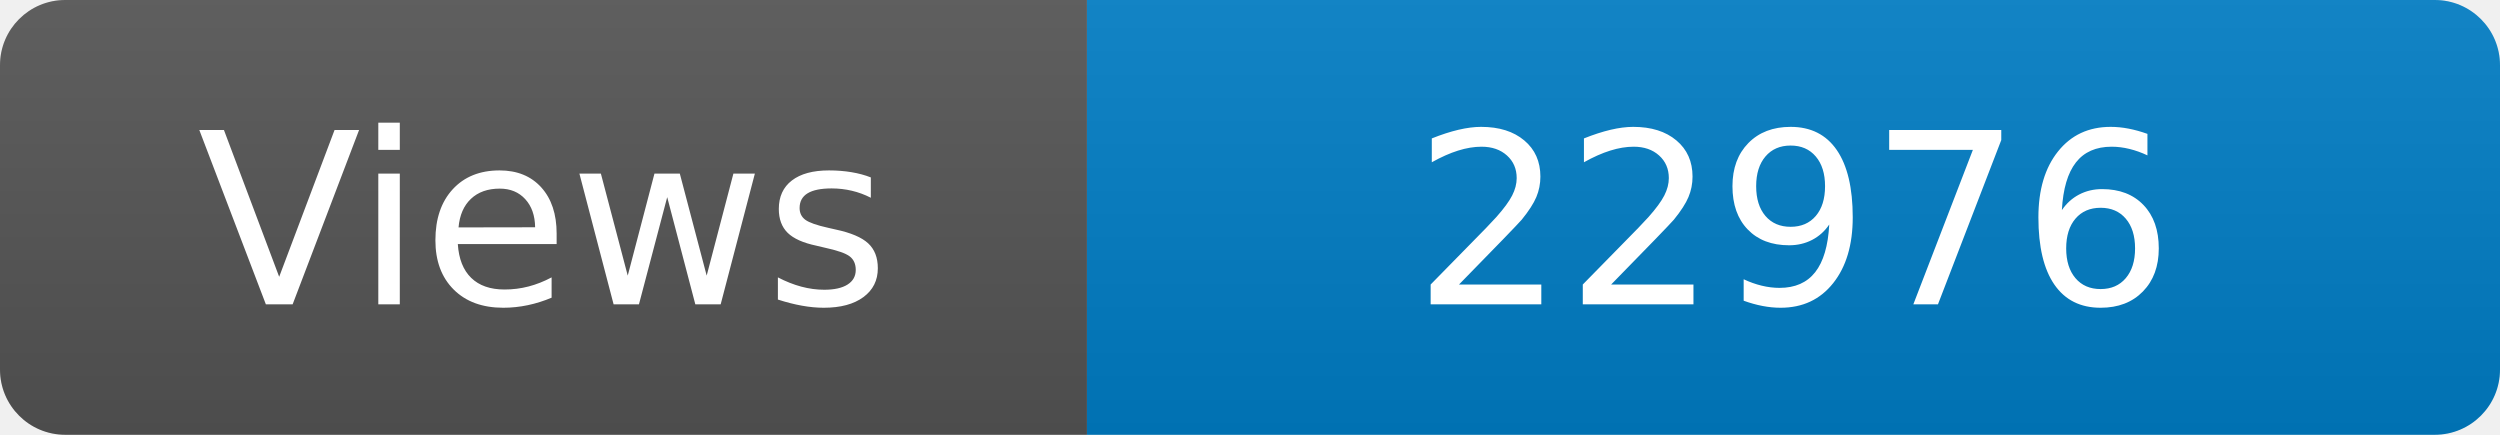
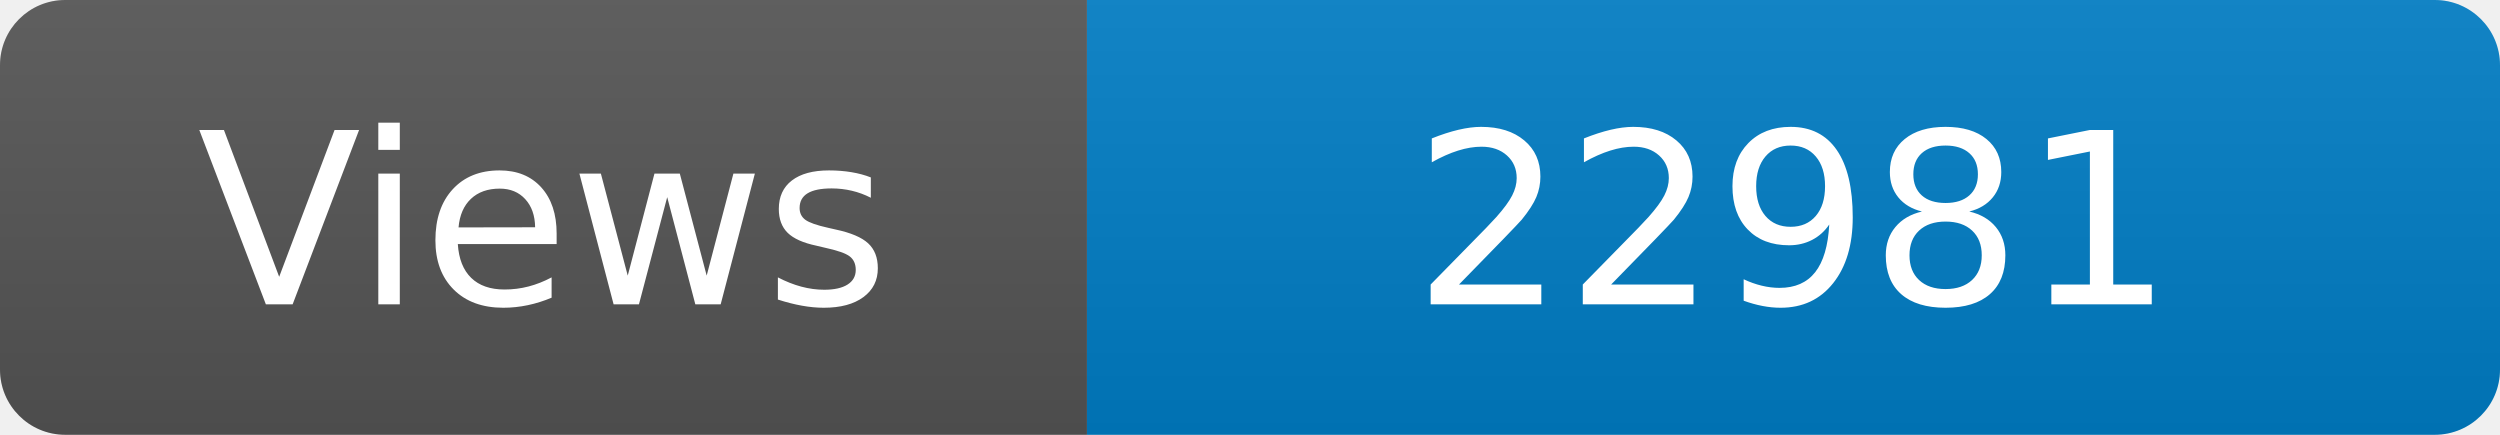
<svg xmlns="http://www.w3.org/2000/svg" width="115" height="20" role="img" aria-label="Maintained?: yes">
  <linearGradient id="s" x2="0" y2="100%">
    <stop offset="0" stop-color="#bbb" stop-opacity=".1" />
    <stop offset="1" stop-opacity=".1" />
  </linearGradient>
  <clipPath id="r">
    <rect width="115" height="20" rx="3" fill="#fff" />
  </clipPath>
  <g clip-path="url(#r)">
    <rect width="50" height="20" fill="#555" />
    <rect x="50" width="160" height="20" fill="#007ec6" />
    <rect width="115" height="20" fill="url(#s)" />
  </g>
  <g fill="#fff" text-anchor="middle" font-family="Verdana,Geneva,DejaVu Sans,sans-serif" font-size="110">
    <text x="250" y="140" transform="scale(.1)" fill="#fff">Views</text>
-     <text x="825" y="140" transform="scale(.1)" fill="#fff">22976</text>
+     <text x="825" y="140" transform="scale(.1)" fill="#fff">22981</text>
  </g>
</svg>
